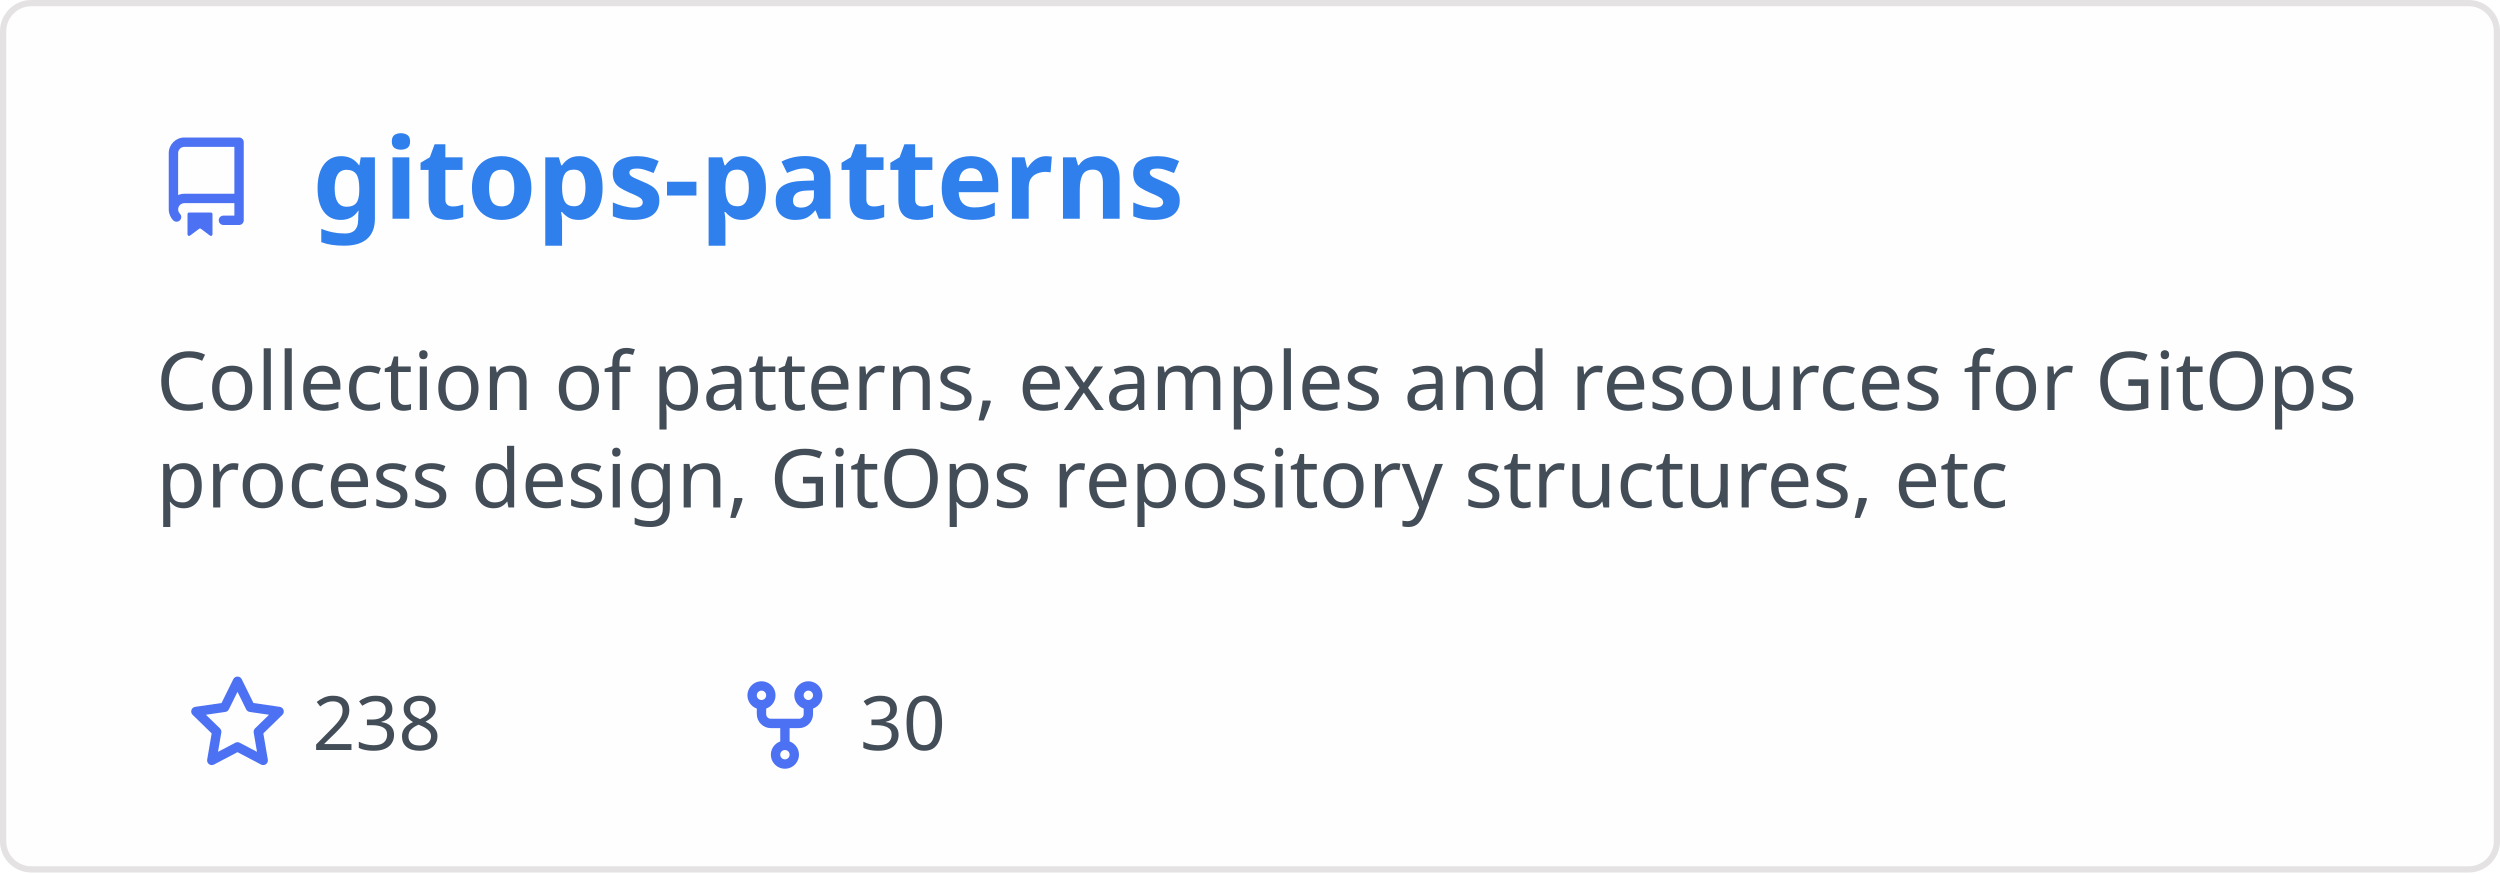
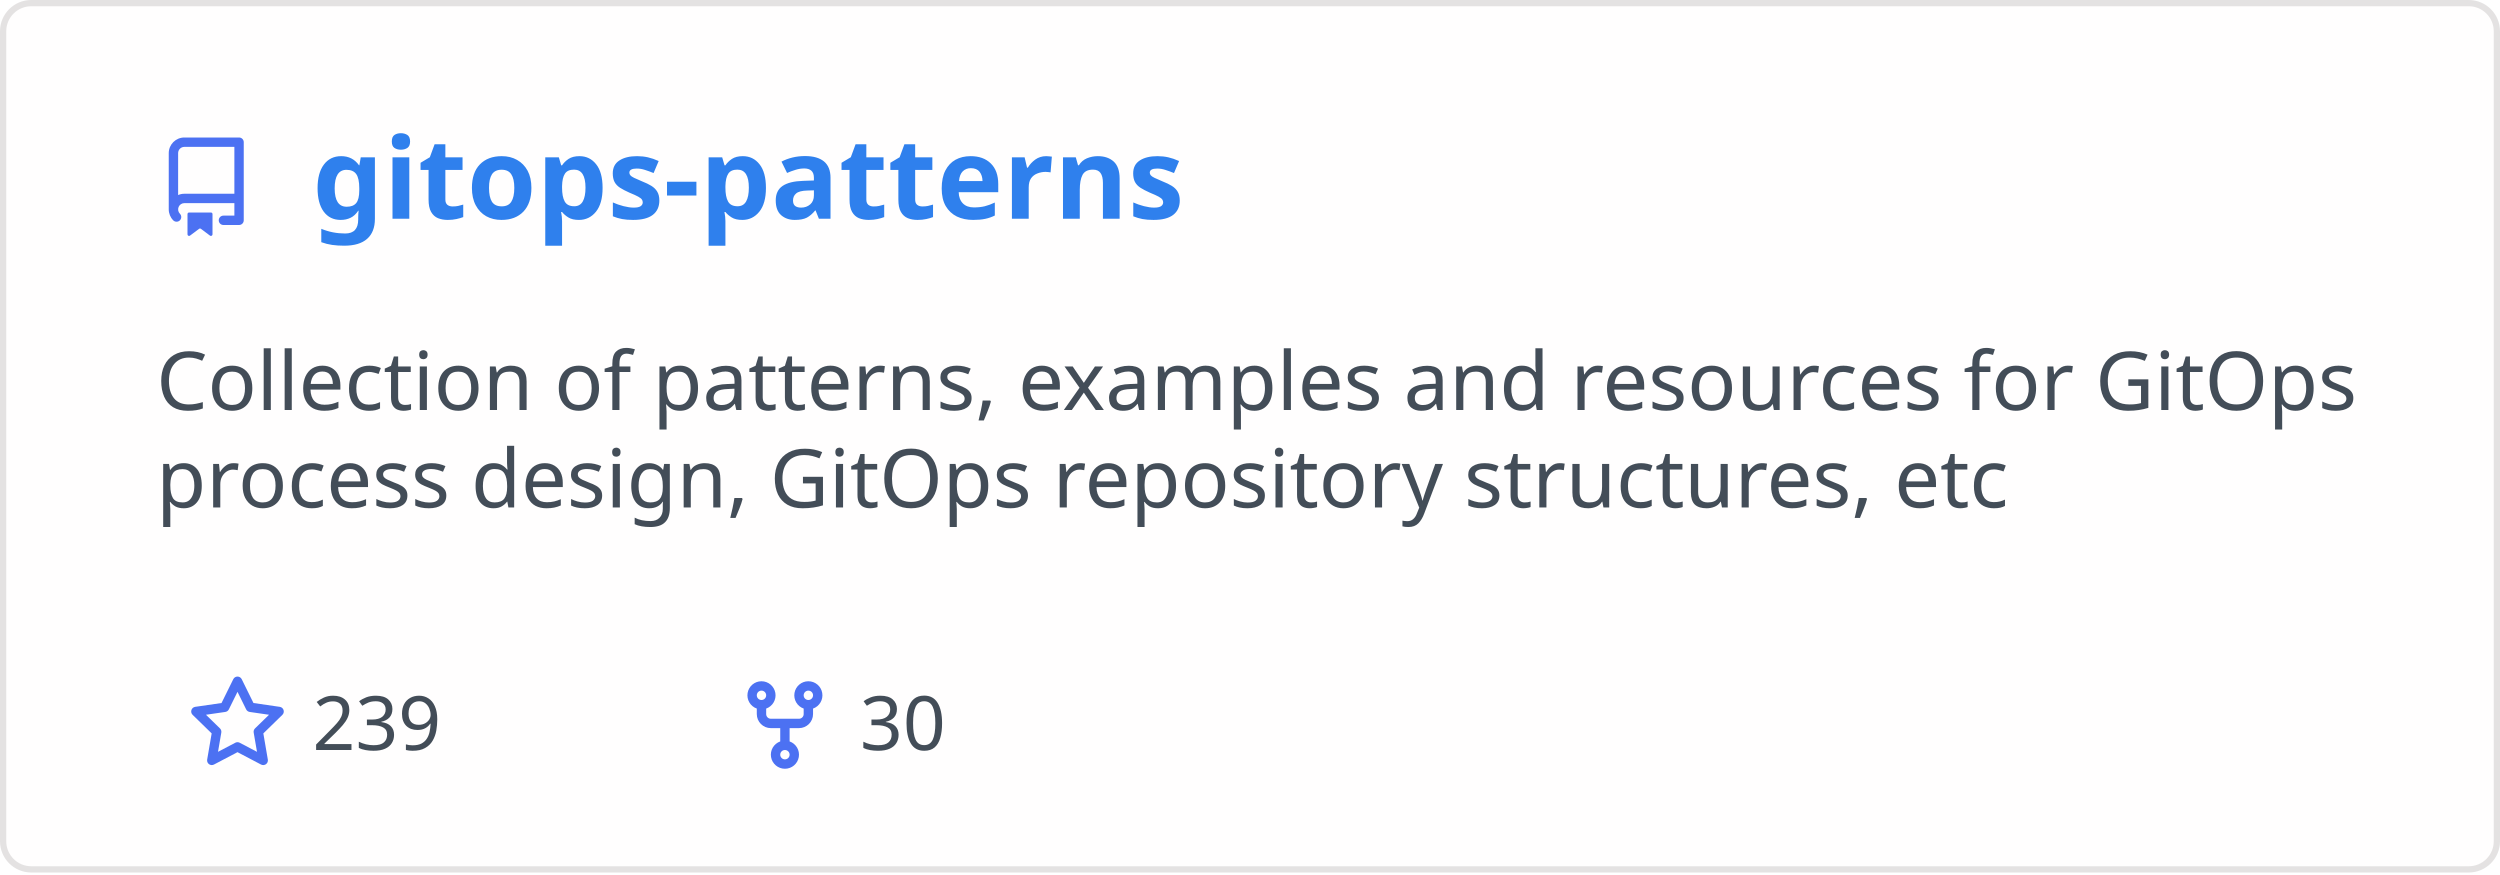
<svg xmlns="http://www.w3.org/2000/svg" width="400" height="140" viewBox="0 0 400 140" fill="none" role="img" aria-labelledby="descId">
  <style>
          .header {
            font: 600 18px 'Segoe UI', Ubuntu, Sans-Serif;
            fill: #2f80ed;
            animation: fadeInAnimation 0.8s ease-in-out forwards;
          }
          @supports(-moz-appearance: auto) {
            /* Selector detects Firefox */
            .header { font-size: 15.5px; }
          }
          
    .description { font: 400 13px 'Segoe UI', Ubuntu, Sans-Serif; fill: #434d58 }
    .gray { font: 400 12px 'Segoe UI', Ubuntu, Sans-Serif; fill: #434d58 }
    .icon { fill: #4c71f2 }
    .badge { font: 600 11px 'Segoe UI', Ubuntu, Sans-Serif; }
    .badge rect { opacity: 0.2 }
  

          
      /* Animations */
      @keyframes scaleInAnimation {
        from {
          transform: translate(-5px, 5px) scale(0);
        }
        to {
          transform: translate(-5px, 5px) scale(1);
        }
      }
      @keyframes fadeInAnimation {
        from {
          opacity: 0;
        }
        to {
          opacity: 1;
        }
      }
    
          * { animation-duration: 0s !important; animation-delay: 0s !important; }
        </style>
  <rect data-testid="card-bg" x="0.5" y="0.5" rx="4.5" height="99%" stroke="#e4e2e2" width="399" fill="#fffefe" stroke-opacity="1" />
  <g data-testid="card-title" transform="translate(25, 35)">
    <g transform="translate(0, 0)">
      <svg class="icon" x="0" y="-13" viewBox="0 0 16 16" version="1.1" width="16" height="16">
        <path fill-rule="evenodd" d="M2 2.5A2.5 2.5 0 014.5 0h8.75a.75.75 0 01.75.75v12.5a.75.75 0 01-.75.75h-2.5a.75.75 0 110-1.5h1.75v-2h-8a1 1 0 00-.714 1.7.75.75 0 01-1.072 1.05A2.495 2.495 0 012 11.5v-9zm10.5-1V9h-8c-.356 0-.694.074-1 .208V2.5a1 1 0 011-1h8zM5 12.25v3.25a.25.25 0 00.4.2l1.45-1.087a.25.25 0 01.3 0L8.6 15.7a.25.25 0 00.4-.2v-3.25a.25.25 0 00-.25-.25h-3.5a.25.25 0 00-.25.25z" />
      </svg>
    </g>
    <g transform="translate(25, 0)">
      <text x="0" y="0" class="header" data-testid="header">gitops-patterns</text>
    </g>
  </g>
  <g data-testid="main-card-body" transform="translate(0, 55)">
    <text class="description" x="25" y="-5">
      <tspan dy="1.2em" x="25">Collection of patterns, examples and resources for GitOps</tspan>
      <tspan dy="1.2em" x="25">process design, GitOps repository structures, etc</tspan>
    </text>
    <g transform="translate(30, 65)">
      <g transform="translate(0, 0)">
        <g transform="translate(0, 0)">
          <svg class="icon" y="-12" viewBox="0 0 16 16" version="1.1" width="16" height="16">
            <path fill-rule="evenodd" d="M8 .25a.75.75 0 01.673.418l1.882 3.815 4.21.612a.75.75 0 01.416 1.279l-3.046 2.97.719 4.192a.75.75 0 01-1.088.791L8 12.347l-3.766 1.98a.75.75 0 01-1.088-.79l.72-4.194L.818 6.374a.75.75 0 01.416-1.28l4.21-.611L7.327.668A.75.75 0 018 .25zm0 2.445L6.615 5.5a.75.75 0 01-.564.41l-3.097.45 2.24 2.184a.75.75 0 01.216.664l-.528 3.084 2.769-1.456a.75.75 0 01.698 0l2.77 1.456-.53-3.084a.75.75 0 01.216-.664l2.24-2.183-3.096-.45a.75.75 0 01-.564-.41L8 2.694v.001z" />
          </svg>
        </g>
        <g transform="translate(20, 0)">
-           <text data-testid="stargazers" class="gray">238</text>
+           <text data-testid="stargazers" class="gray">239</text>
        </g>
      </g>
      <g transform="translate(87.5875, 0)">
        <g transform="translate(0, 0)">
          <svg class="icon" y="-12" viewBox="0 0 16 16" version="1.1" width="16" height="16">
            <path fill-rule="evenodd" d="M5 3.25a.75.75 0 11-1.5 0 .75.75 0 011.5 0zm0 2.122a2.25 2.25 0 10-1.5 0v.878A2.25 2.25 0 005.75 8.5h1.5v2.128a2.251 2.251 0 101.5 0V8.5h1.5a2.25 2.25 0 002.25-2.25v-.878a2.25 2.25 0 10-1.5 0v.878a.75.75 0 01-.75.75h-4.5A.75.75 0 015 6.25v-.878zm3.75 7.378a.75.75 0 11-1.5 0 .75.75 0 011.5 0zm3-8.75a.75.75 0 100-1.5.75.75 0 000 1.5z" />
          </svg>
        </g>
        <g transform="translate(20, 0)">
          <text data-testid="forkcount" class="gray">30</text>
        </g>
      </g>
    </g>
  </g>
</svg>
